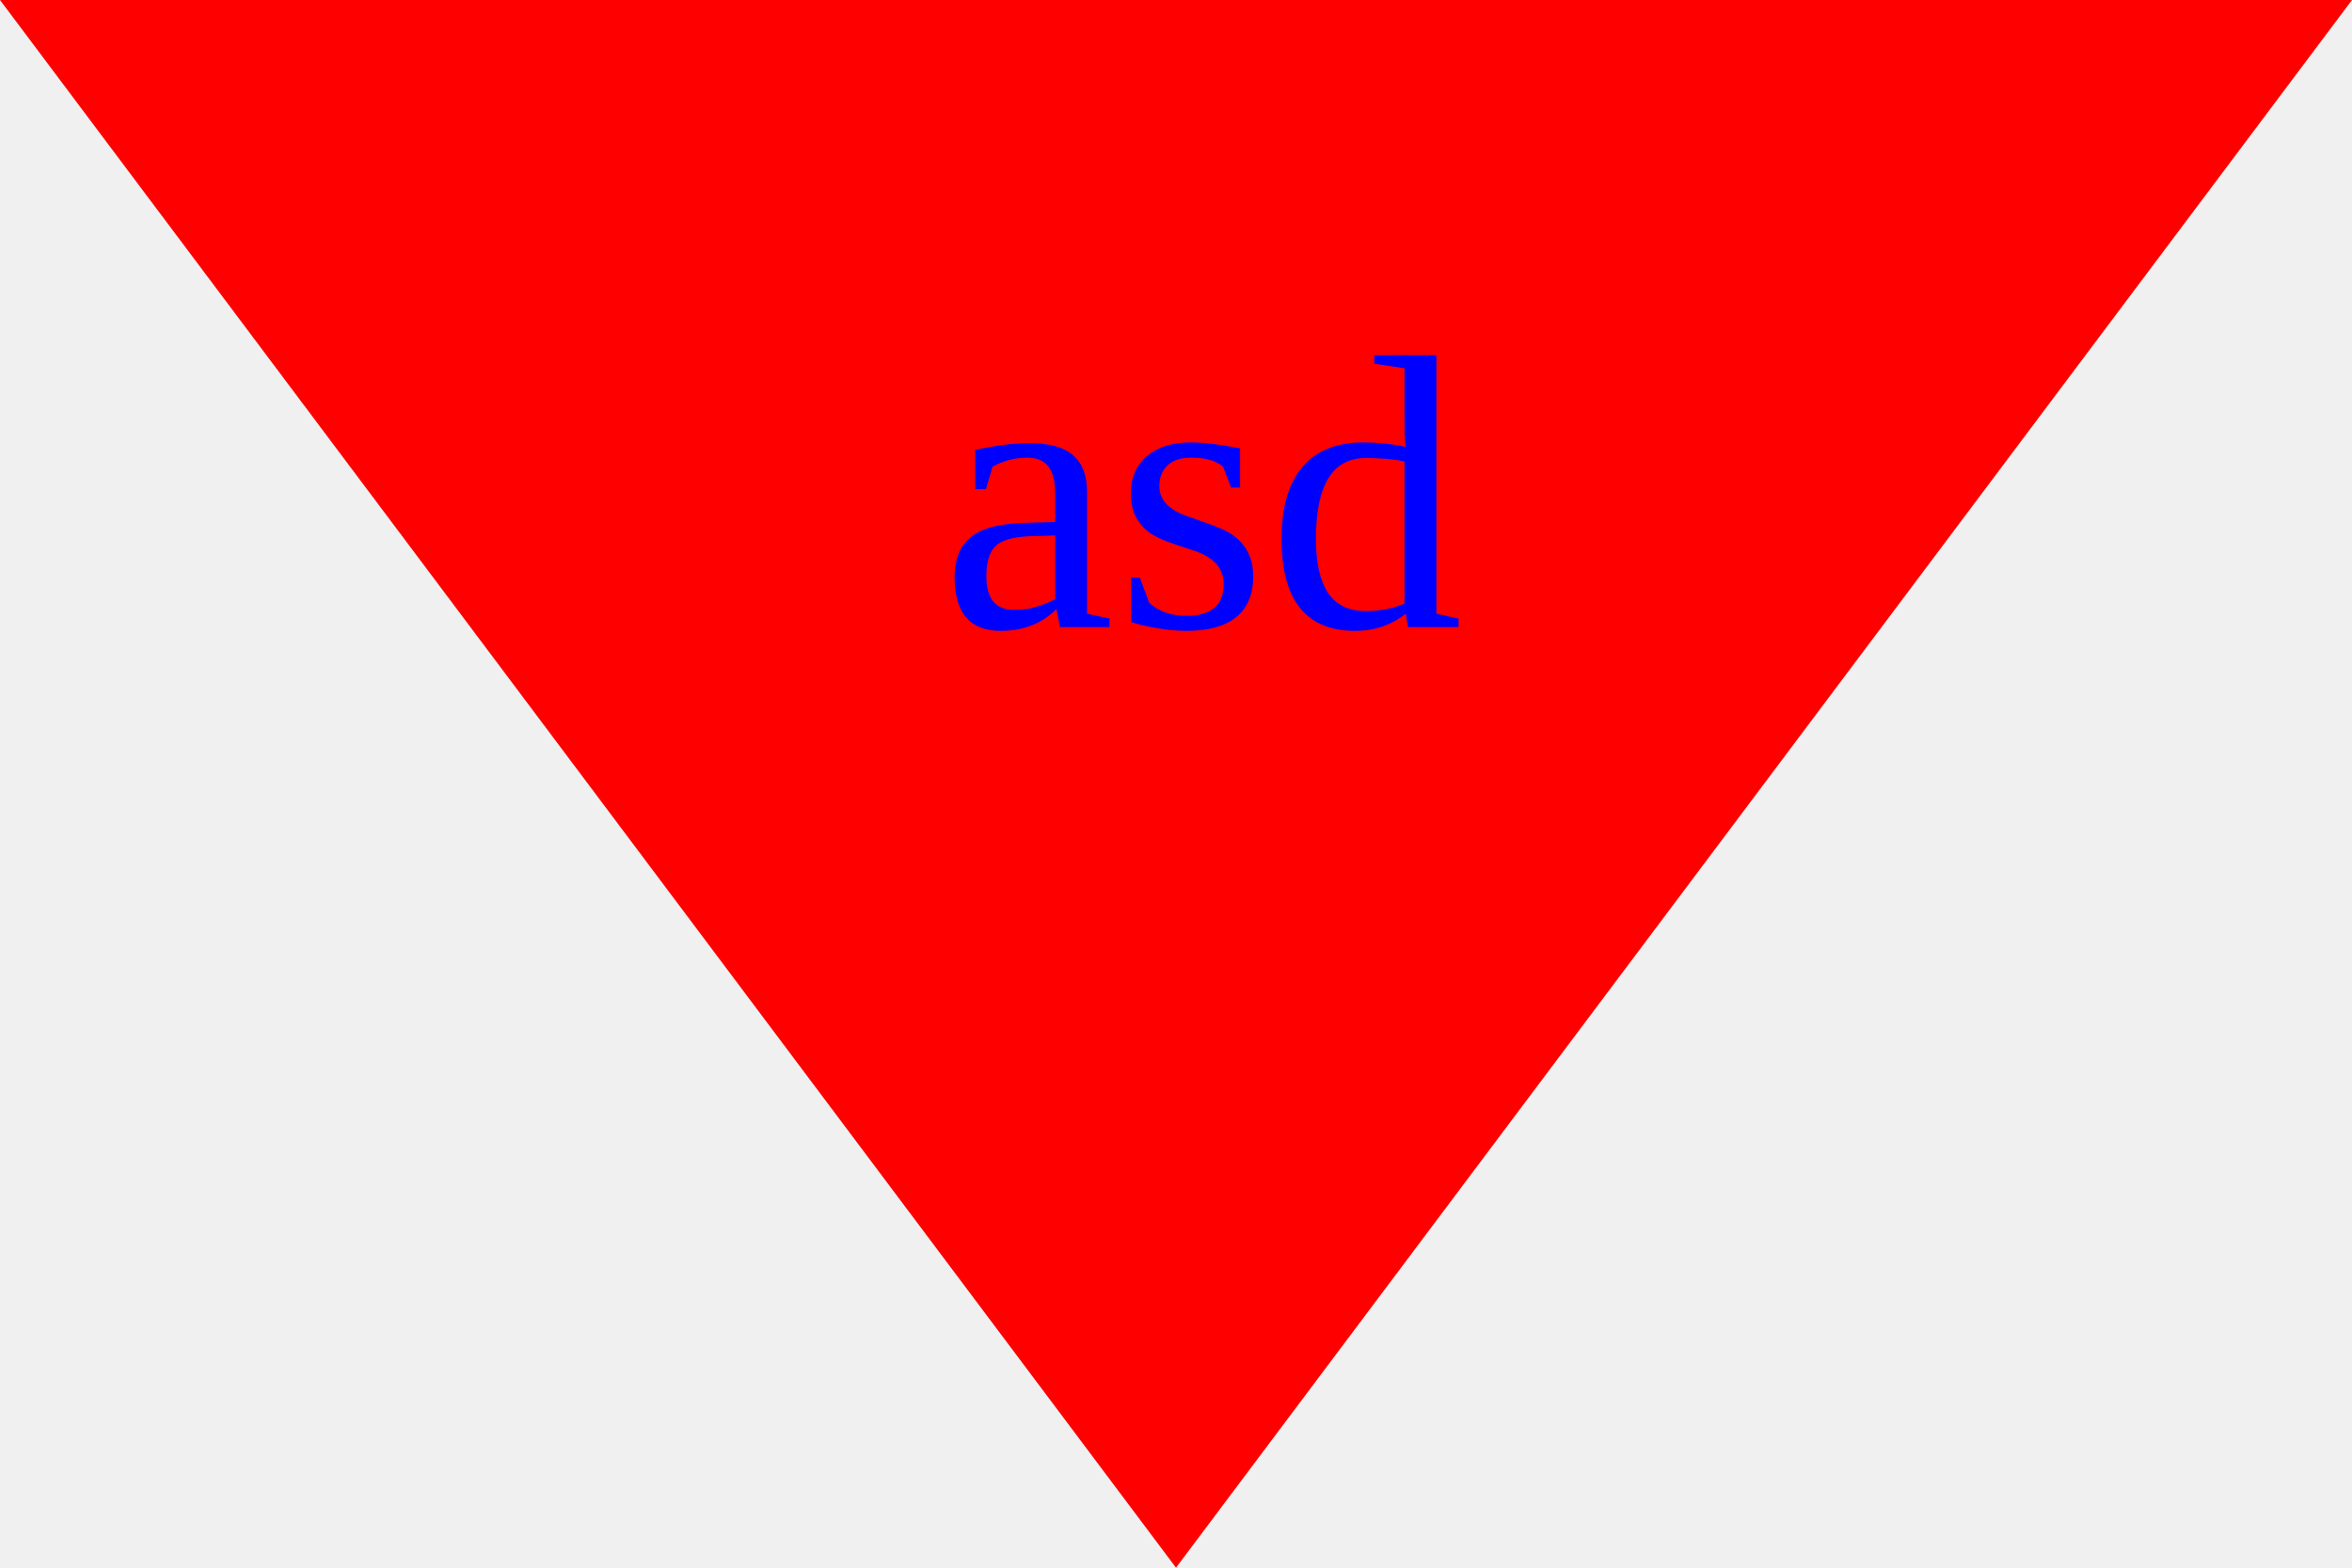
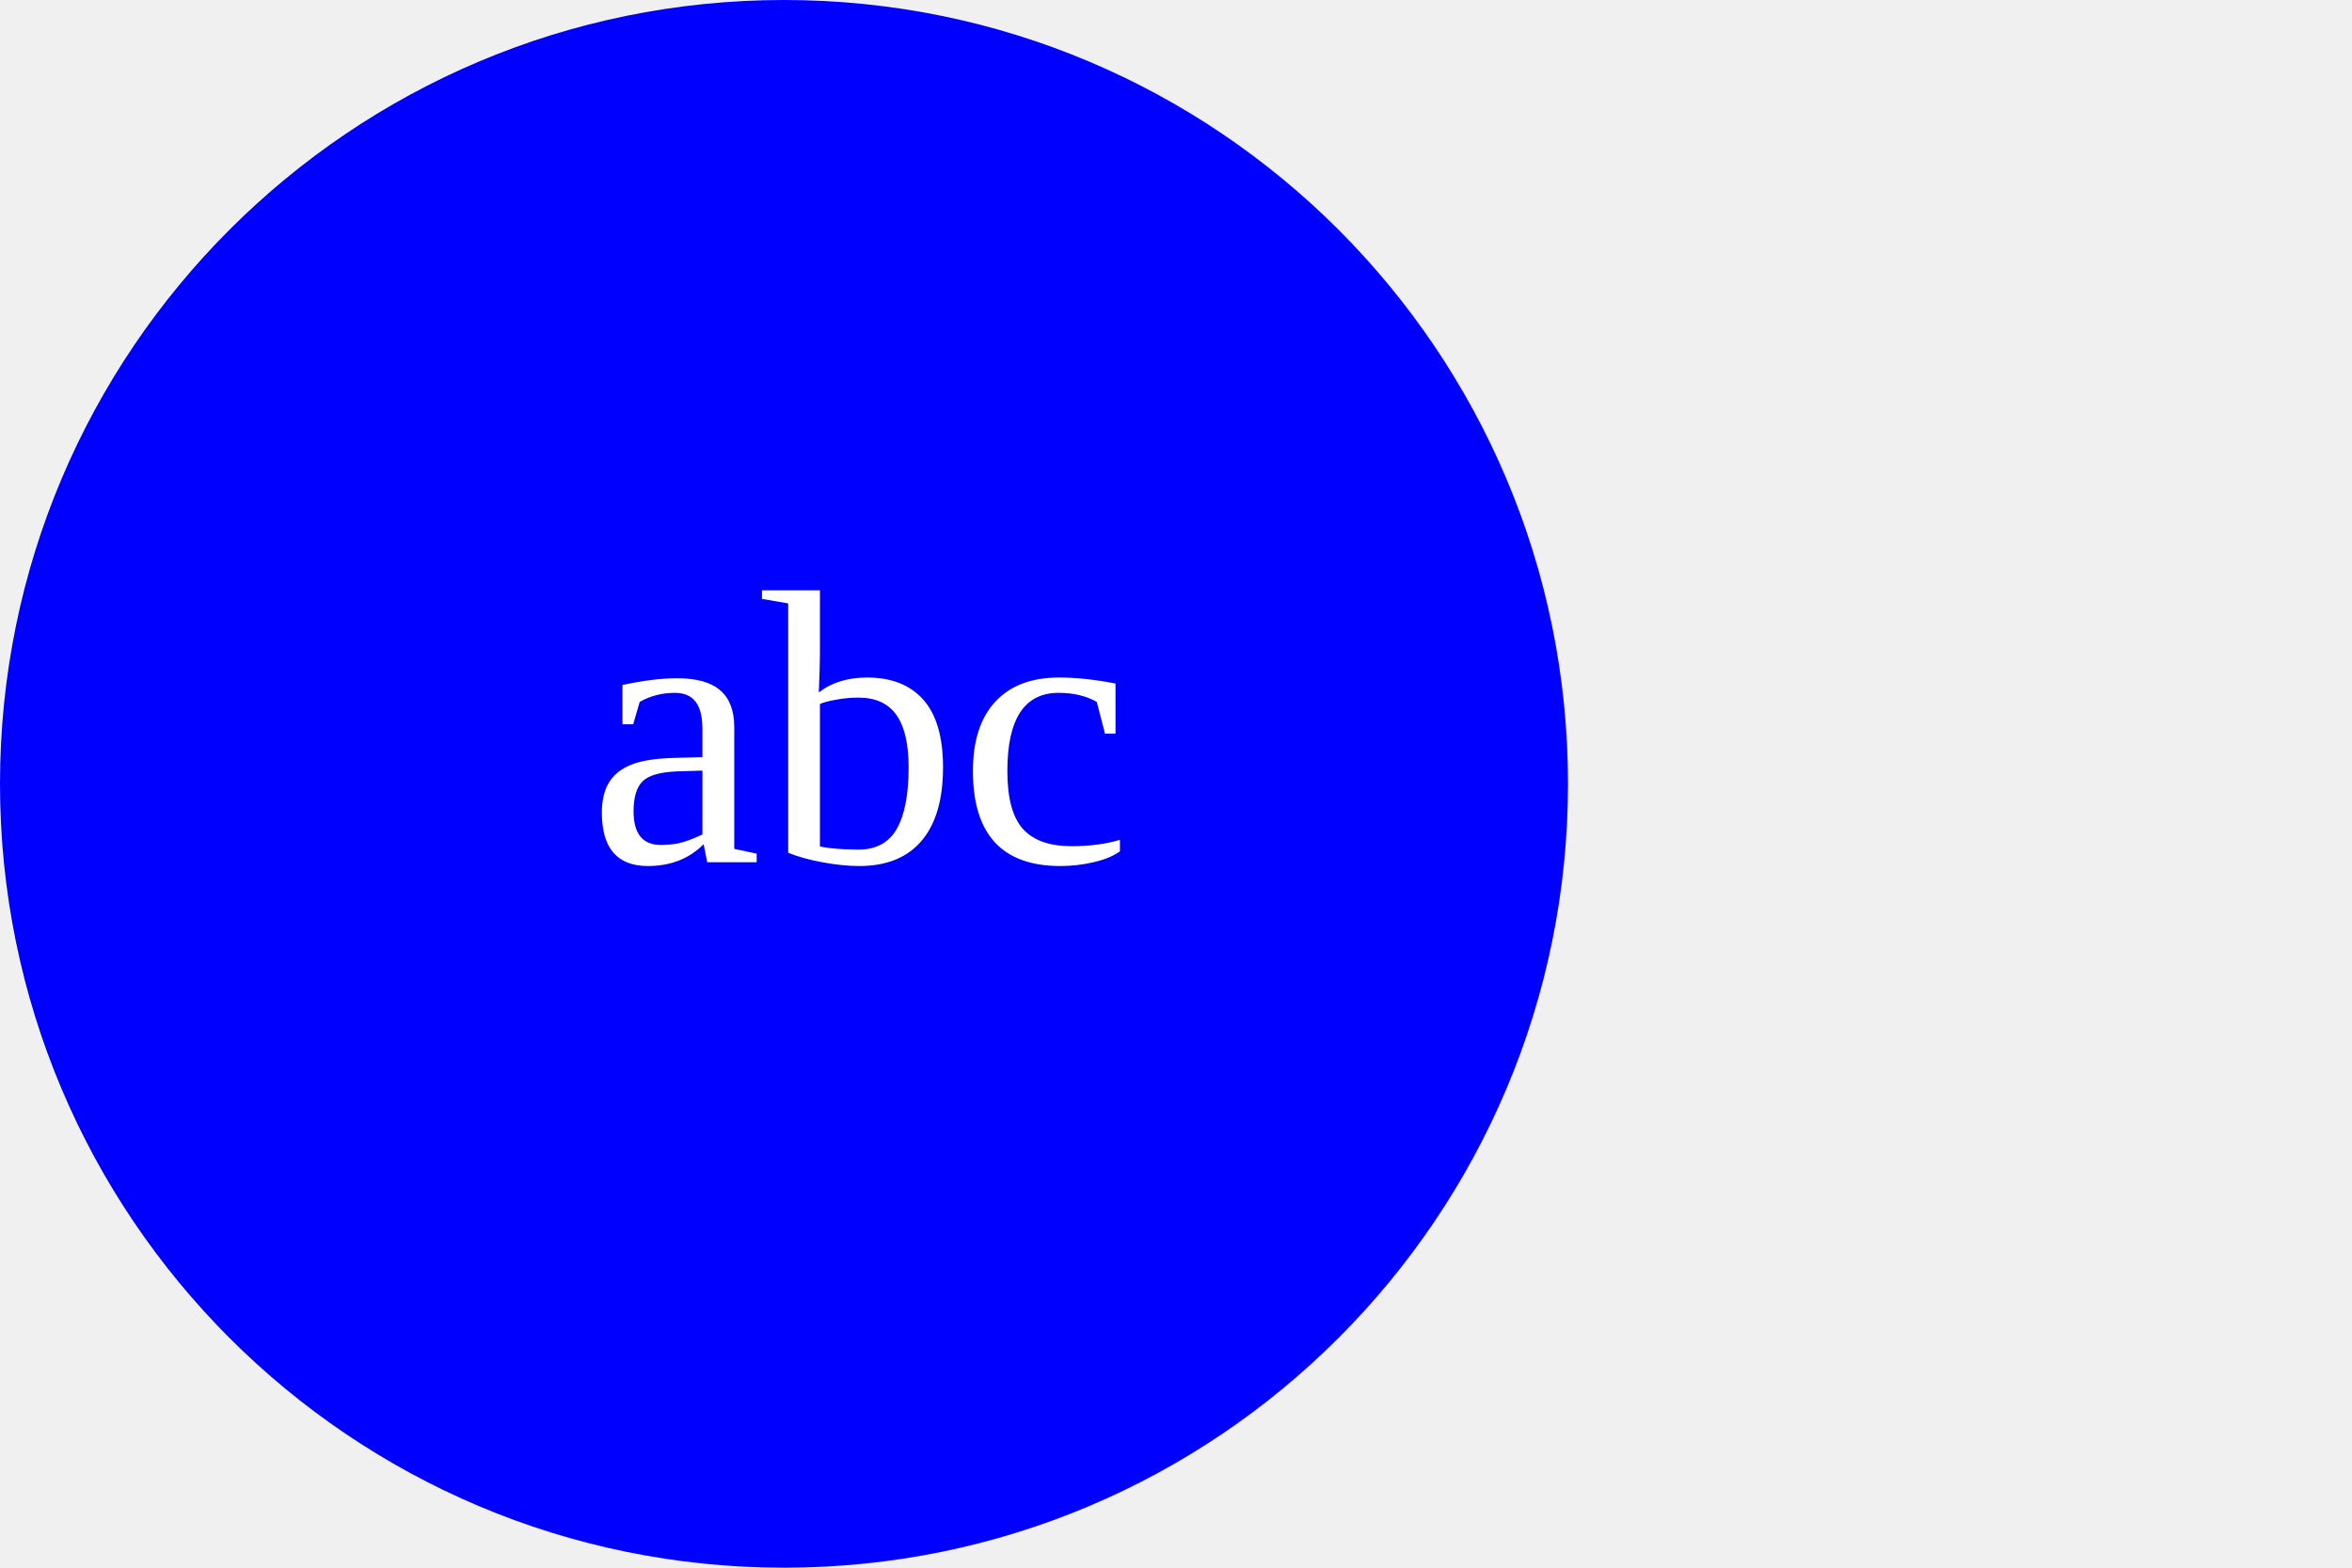
<svg xmlns="http://www.w3.org/2000/svg" width="300" height="200">
-   <polygon points="300,0 0,0 150,200" fill="red" />
-   <text x="40%" y="40%" font-size="50px" fill="blue">asd</text>
+   <circle cx="100" cy="100" r="100" fill="blue" />
+   <text x="25%" y="55%" font-size="50px" fill="white">abc</text>
</svg>
